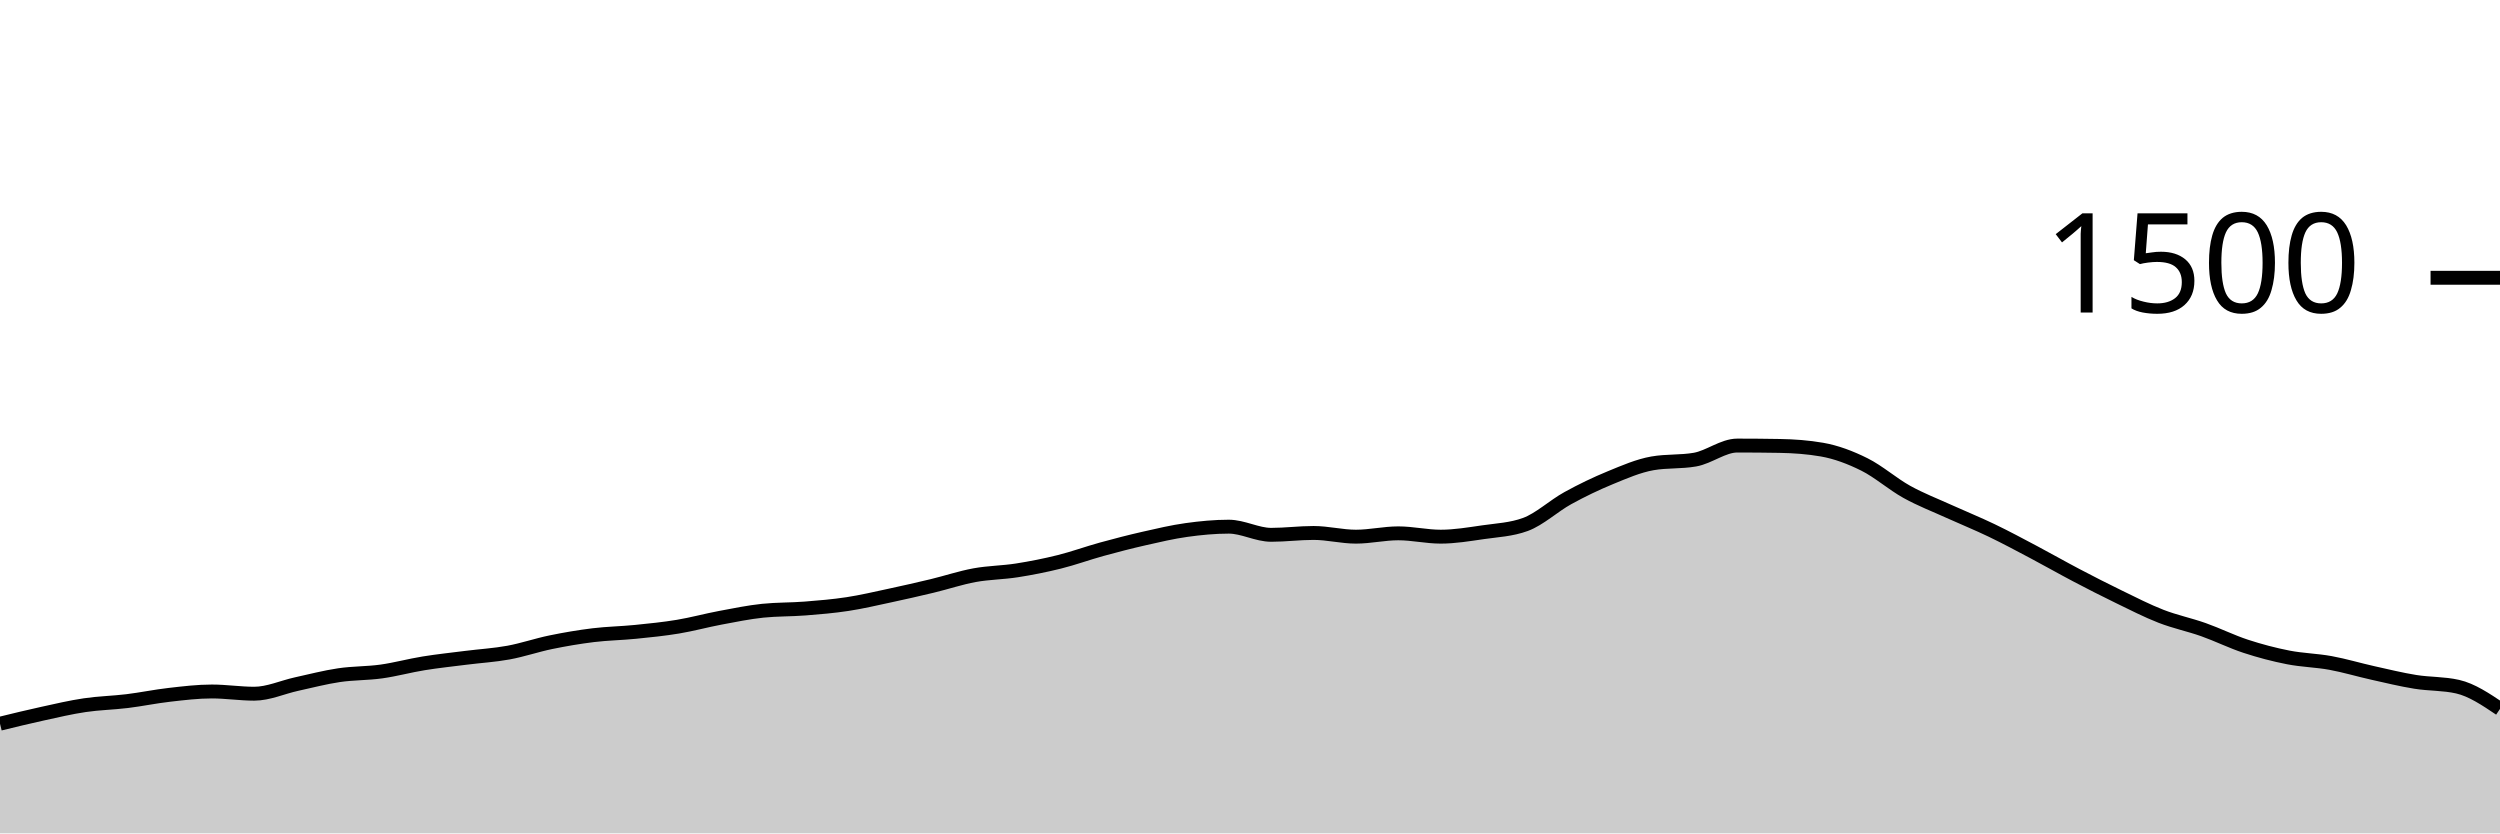
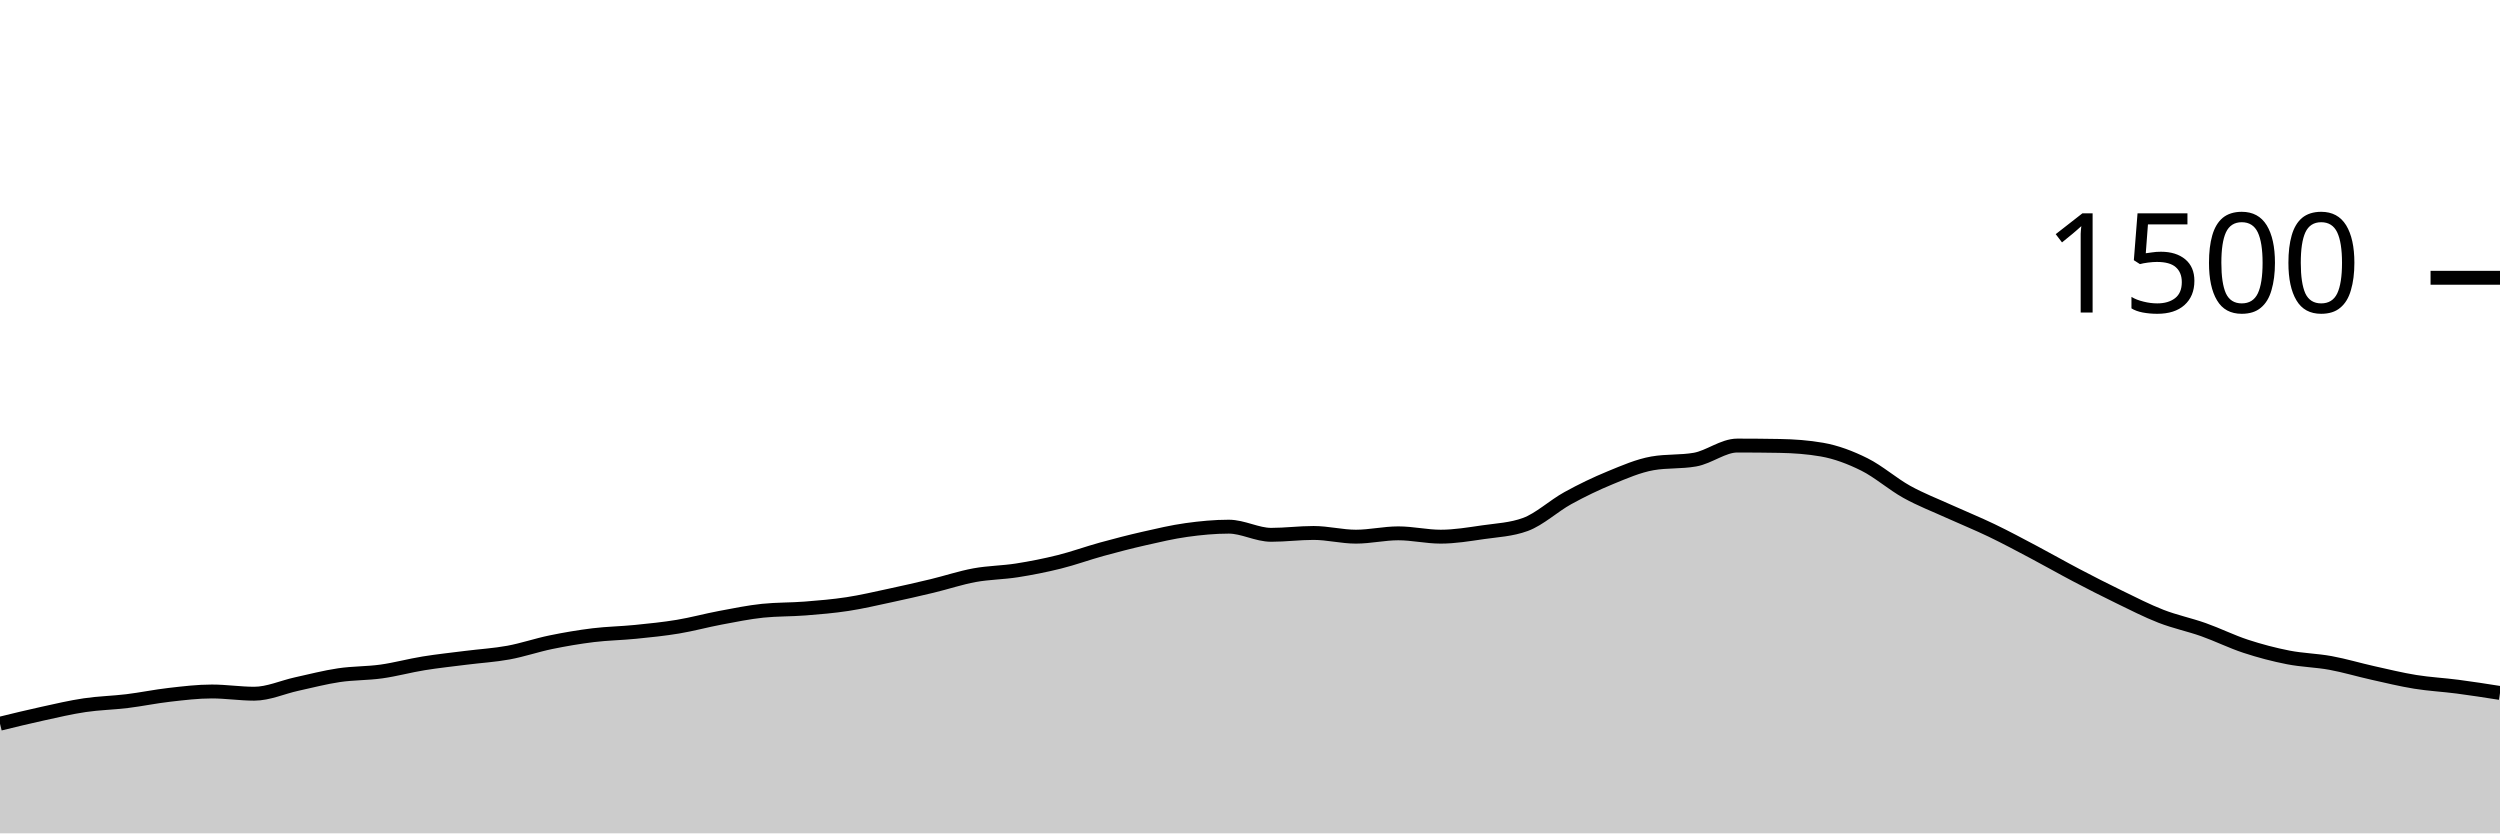
<svg xmlns="http://www.w3.org/2000/svg" viewBox="0 0 180 60">
  <g transform="translate(0,20)">
-     <path class="area" fill="rgba(0, 0, 0, 0.2)" d="M0,32.107C1.017,31.858,2.034,31.609,3.051,31.387C4.068,31.164,5.085,30.924,6.102,30.773C7.119,30.622,8.136,30.604,9.153,30.48C10.169,30.356,11.186,30.142,12.203,30.027C13.22,29.911,14.237,29.787,15.254,29.787C16.271,29.787,17.288,29.947,18.305,29.947C19.322,29.947,20.339,29.476,21.356,29.253C22.373,29.031,23.39,28.764,24.407,28.613C25.424,28.462,26.441,28.489,27.458,28.347C28.475,28.204,29.492,27.924,30.508,27.76C31.525,27.596,32.542,27.489,33.559,27.36C34.576,27.231,35.593,27.173,36.61,26.987C37.627,26.8,38.644,26.449,39.661,26.24C40.678,26.031,41.695,25.858,42.712,25.733C43.729,25.609,44.746,25.596,45.763,25.493C46.78,25.391,47.797,25.289,48.814,25.12C49.831,24.951,50.847,24.671,51.864,24.48C52.881,24.289,53.898,24.08,54.915,23.973C55.932,23.867,56.949,23.893,57.966,23.813C58.983,23.733,60,23.649,61.017,23.493C62.034,23.338,63.051,23.098,64.068,22.88C65.085,22.662,66.102,22.431,67.119,22.187C68.136,21.942,69.153,21.6,70.169,21.413C71.186,21.227,72.203,21.227,73.22,21.067C74.237,20.907,75.254,20.707,76.271,20.453C77.288,20.2,78.305,19.827,79.322,19.547C80.339,19.267,81.356,19.004,82.373,18.773C83.39,18.542,84.407,18.302,85.424,18.16C86.441,18.018,87.458,17.92,88.475,17.92C89.492,17.92,90.508,18.507,91.525,18.507C92.542,18.507,93.559,18.373,94.576,18.373C95.593,18.373,96.61,18.64,97.627,18.64C98.644,18.64,99.661,18.4,100.678,18.4C101.695,18.4,102.712,18.64,103.729,18.64C104.746,18.64,105.763,18.467,106.78,18.32C107.797,18.173,108.814,18.133,109.831,17.76C110.847,17.387,111.864,16.427,112.881,15.867C113.898,15.307,114.915,14.818,115.932,14.4C116.949,13.982,117.966,13.538,118.983,13.36C120,13.182,121.017,13.271,122.034,13.093C123.051,12.916,124.068,12.08,125.085,12.08C126.102,12.08,127.119,12.089,128.136,12.107C129.153,12.124,130.169,12.196,131.186,12.373C132.203,12.551,133.22,12.933,134.237,13.44C135.254,13.947,136.271,14.849,137.288,15.413C138.305,15.978,139.322,16.364,140.339,16.827C141.356,17.289,142.373,17.698,143.39,18.187C144.407,18.676,145.424,19.222,146.441,19.76C147.458,20.298,148.475,20.88,149.492,21.413C150.508,21.947,151.525,22.467,152.542,22.96C153.559,23.453,154.576,23.978,155.593,24.373C156.61,24.769,157.627,24.973,158.644,25.333C159.661,25.693,160.678,26.2,161.695,26.533C162.712,26.867,163.729,27.133,164.746,27.333C165.763,27.533,166.78,27.547,167.797,27.733C168.814,27.92,169.831,28.227,170.847,28.453C171.864,28.68,172.881,28.929,173.898,29.093C174.915,29.258,175.932,29.209,176.949,29.44C177.966,29.671,178.983,30.356,180,31.04L180,40C178.983,40,177.966,40,176.949,40C175.932,40,174.915,40,173.898,40C172.881,40,171.864,40,170.847,40C169.831,40,168.814,40,167.797,40C166.78,40,165.763,40,164.746,40C163.729,40,162.712,40,161.695,40C160.678,40,159.661,40,158.644,40C157.627,40,156.61,40,155.593,40C154.576,40,153.559,40,152.542,40C151.525,40,150.508,40,149.492,40C148.475,40,147.458,40,146.441,40C145.424,40,144.407,40,143.39,40C142.373,40,141.356,40,140.339,40C139.322,40,138.305,40,137.288,40C136.271,40,135.254,40,134.237,40C133.22,40,132.203,40,131.186,40C130.169,40,129.153,40,128.136,40C127.119,40,126.102,40,125.085,40C124.068,40,123.051,40,122.034,40C121.017,40,120,40,118.983,40C117.966,40,116.949,40,115.932,40C114.915,40,113.898,40,112.881,40C111.864,40,110.847,40,109.831,40C108.814,40,107.797,40,106.78,40C105.763,40,104.746,40,103.729,40C102.712,40,101.695,40,100.678,40C99.661,40,98.644,40,97.627,40C96.61,40,95.593,40,94.576,40C93.559,40,92.542,40,91.525,40C90.508,40,89.492,40,88.475,40C87.458,40,86.441,40,85.424,40C84.407,40,83.39,40,82.373,40C81.356,40,80.339,40,79.322,40C78.305,40,77.288,40,76.271,40C75.254,40,74.237,40,73.22,40C72.203,40,71.186,40,70.169,40C69.153,40,68.136,40,67.119,40C66.102,40,65.085,40,64.068,40C63.051,40,62.034,40,61.017,40C60,40,58.983,40,57.966,40C56.949,40,55.932,40,54.915,40C53.898,40,52.881,40,51.864,40C50.847,40,49.831,40,48.814,40C47.797,40,46.78,40,45.763,40C44.746,40,43.729,40,42.712,40C41.695,40,40.678,40,39.661,40C38.644,40,37.627,40,36.61,40C35.593,40,34.576,40,33.559,40C32.542,40,31.525,40,30.508,40C29.492,40,28.475,40,27.458,40C26.441,40,25.424,40,24.407,40C23.39,40,22.373,40,21.356,40C20.339,40,19.322,40,18.305,40C17.288,40,16.271,40,15.254,40C14.237,40,13.22,40,12.203,40C11.186,40,10.169,40,9.153,40C8.136,40,7.119,40,6.102,40C5.085,40,4.068,40,3.051,40C2.034,40,1.017,40,0,40Z" />
-     <path class="line" stroke="black" fill="none" d="M0,32.107C1.017,31.858,2.034,31.609,3.051,31.387C4.068,31.164,5.085,30.924,6.102,30.773C7.119,30.622,8.136,30.604,9.153,30.48C10.169,30.356,11.186,30.142,12.203,30.027C13.22,29.911,14.237,29.787,15.254,29.787C16.271,29.787,17.288,29.947,18.305,29.947C19.322,29.947,20.339,29.476,21.356,29.253C22.373,29.031,23.39,28.764,24.407,28.613C25.424,28.462,26.441,28.489,27.458,28.347C28.475,28.204,29.492,27.924,30.508,27.76C31.525,27.596,32.542,27.489,33.559,27.36C34.576,27.231,35.593,27.173,36.61,26.987C37.627,26.8,38.644,26.449,39.661,26.24C40.678,26.031,41.695,25.858,42.712,25.733C43.729,25.609,44.746,25.596,45.763,25.493C46.78,25.391,47.797,25.289,48.814,25.12C49.831,24.951,50.847,24.671,51.864,24.48C52.881,24.289,53.898,24.08,54.915,23.973C55.932,23.867,56.949,23.893,57.966,23.813C58.983,23.733,60,23.649,61.017,23.493C62.034,23.338,63.051,23.098,64.068,22.88C65.085,22.662,66.102,22.431,67.119,22.187C68.136,21.942,69.153,21.6,70.169,21.413C71.186,21.227,72.203,21.227,73.22,21.067C74.237,20.907,75.254,20.707,76.271,20.453C77.288,20.2,78.305,19.827,79.322,19.547C80.339,19.267,81.356,19.004,82.373,18.773C83.39,18.542,84.407,18.302,85.424,18.16C86.441,18.018,87.458,17.92,88.475,17.92C89.492,17.92,90.508,18.507,91.525,18.507C92.542,18.507,93.559,18.373,94.576,18.373C95.593,18.373,96.61,18.64,97.627,18.64C98.644,18.64,99.661,18.4,100.678,18.4C101.695,18.4,102.712,18.64,103.729,18.64C104.746,18.64,105.763,18.467,106.78,18.32C107.797,18.173,108.814,18.133,109.831,17.76C110.847,17.387,111.864,16.427,112.881,15.867C113.898,15.307,114.915,14.818,115.932,14.4C116.949,13.982,117.966,13.538,118.983,13.36C120,13.182,121.017,13.271,122.034,13.093C123.051,12.916,124.068,12.08,125.085,12.08C126.102,12.08,127.119,12.089,128.136,12.107C129.153,12.124,130.169,12.196,131.186,12.373C132.203,12.551,133.22,12.933,134.237,13.44C135.254,13.947,136.271,14.849,137.288,15.413C138.305,15.978,139.322,16.364,140.339,16.827C141.356,17.289,142.373,17.698,143.39,18.187C144.407,18.676,145.424,19.222,146.441,19.76C147.458,20.298,148.475,20.88,149.492,21.413C150.508,21.947,151.525,22.467,152.542,22.96C153.559,23.453,154.576,23.978,155.593,24.373C156.61,24.769,157.627,24.973,158.644,25.333C159.661,25.693,160.678,26.2,161.695,26.533C162.712,26.867,163.729,27.133,164.746,27.333C165.763,27.533,166.78,27.547,167.797,27.733C168.814,27.92,169.831,28.227,170.847,28.453C171.864,28.68,172.881,28.929,173.898,29.093C174.915,29.258,175.932,29.209,176.949,29.44C177.966,29.671,178.983,30.356,180,31.04" />
+     <path class="area" fill="rgba(0, 0, 0, 0.2)" d="M0,32.107C1.017,31.858,2.034,31.609,3.051,31.387C4.068,31.164,5.085,30.924,6.102,30.773C7.119,30.622,8.136,30.604,9.153,30.48C10.169,30.356,11.186,30.142,12.203,30.027C13.22,29.911,14.237,29.787,15.254,29.787C16.271,29.787,17.288,29.947,18.305,29.947C19.322,29.947,20.339,29.476,21.356,29.253C22.373,29.031,23.39,28.764,24.407,28.613C25.424,28.462,26.441,28.489,27.458,28.347C28.475,28.204,29.492,27.924,30.508,27.76C31.525,27.596,32.542,27.489,33.559,27.36C34.576,27.231,35.593,27.173,36.61,26.987C37.627,26.8,38.644,26.449,39.661,26.24C40.678,26.031,41.695,25.858,42.712,25.733C43.729,25.609,44.746,25.596,45.763,25.493C46.78,25.391,47.797,25.289,48.814,25.12C49.831,24.951,50.847,24.671,51.864,24.48C52.881,24.289,53.898,24.08,54.915,23.973C55.932,23.867,56.949,23.893,57.966,23.813C58.983,23.733,60,23.649,61.017,23.493C62.034,23.338,63.051,23.098,64.068,22.88C65.085,22.662,66.102,22.431,67.119,22.187C68.136,21.942,69.153,21.6,70.169,21.413C71.186,21.227,72.203,21.227,73.22,21.067C74.237,20.907,75.254,20.707,76.271,20.453C77.288,20.2,78.305,19.827,79.322,19.547C80.339,19.267,81.356,19.004,82.373,18.773C83.39,18.542,84.407,18.302,85.424,18.16C86.441,18.018,87.458,17.92,88.475,17.92C89.492,17.92,90.508,18.507,91.525,18.507C92.542,18.507,93.559,18.373,94.576,18.373C95.593,18.373,96.61,18.64,97.627,18.64C98.644,18.64,99.661,18.4,100.678,18.4C101.695,18.4,102.712,18.64,103.729,18.64C104.746,18.64,105.763,18.467,106.78,18.32C107.797,18.173,108.814,18.133,109.831,17.76C110.847,17.387,111.864,16.427,112.881,15.867C113.898,15.307,114.915,14.818,115.932,14.4C116.949,13.982,117.966,13.538,118.983,13.36C120,13.182,121.017,13.271,122.034,13.093C123.051,12.916,124.068,12.08,125.085,12.08C126.102,12.08,127.119,12.089,128.136,12.107C129.153,12.124,130.169,12.196,131.186,12.373C132.203,12.551,133.22,12.933,134.237,13.44C135.254,13.947,136.271,14.849,137.288,15.413C138.305,15.978,139.322,16.364,140.339,16.827C141.356,17.289,142.373,17.698,143.39,18.187C144.407,18.676,145.424,19.222,146.441,19.76C147.458,20.298,148.475,20.88,149.492,21.413C150.508,21.947,151.525,22.467,152.542,22.96C153.559,23.453,154.576,23.978,155.593,24.373C156.61,24.769,157.627,24.973,158.644,25.333C159.661,25.693,160.678,26.2,161.695,26.533C162.712,26.867,163.729,27.133,164.746,27.333C165.763,27.533,166.78,27.547,167.797,27.733C168.814,27.92,169.831,28.227,170.847,28.453C171.864,28.68,172.881,28.929,173.898,29.093C174.915,29.258,175.932,29.307,176.949,29.44C177.966,29.573,178.983,29.733,180,29.893L180,40C178.983,40,177.966,40,176.949,40C175.932,40,174.915,40,173.898,40C172.881,40,171.864,40,170.847,40C169.831,40,168.814,40,167.797,40C166.78,40,165.763,40,164.746,40C163.729,40,162.712,40,161.695,40C160.678,40,159.661,40,158.644,40C157.627,40,156.61,40,155.593,40C154.576,40,153.559,40,152.542,40C151.525,40,150.508,40,149.492,40C148.475,40,147.458,40,146.441,40C145.424,40,144.407,40,143.39,40C142.373,40,141.356,40,140.339,40C139.322,40,138.305,40,137.288,40C136.271,40,135.254,40,134.237,40C133.22,40,132.203,40,131.186,40C130.169,40,129.153,40,128.136,40C127.119,40,126.102,40,125.085,40C124.068,40,123.051,40,122.034,40C121.017,40,120,40,118.983,40C117.966,40,116.949,40,115.932,40C114.915,40,113.898,40,112.881,40C111.864,40,110.847,40,109.831,40C108.814,40,107.797,40,106.78,40C105.763,40,104.746,40,103.729,40C102.712,40,101.695,40,100.678,40C99.661,40,98.644,40,97.627,40C96.61,40,95.593,40,94.576,40C93.559,40,92.542,40,91.525,40C90.508,40,89.492,40,88.475,40C87.458,40,86.441,40,85.424,40C84.407,40,83.39,40,82.373,40C81.356,40,80.339,40,79.322,40C78.305,40,77.288,40,76.271,40C75.254,40,74.237,40,73.22,40C72.203,40,71.186,40,70.169,40C69.153,40,68.136,40,67.119,40C66.102,40,65.085,40,64.068,40C63.051,40,62.034,40,61.017,40C60,40,58.983,40,57.966,40C56.949,40,55.932,40,54.915,40C53.898,40,52.881,40,51.864,40C50.847,40,49.831,40,48.814,40C47.797,40,46.78,40,45.763,40C44.746,40,43.729,40,42.712,40C41.695,40,40.678,40,39.661,40C38.644,40,37.627,40,36.61,40C35.593,40,34.576,40,33.559,40C32.542,40,31.525,40,30.508,40C29.492,40,28.475,40,27.458,40C26.441,40,25.424,40,24.407,40C23.39,40,22.373,40,21.356,40C20.339,40,19.322,40,18.305,40C17.288,40,16.271,40,15.254,40C14.237,40,13.22,40,12.203,40C11.186,40,10.169,40,9.153,40C8.136,40,7.119,40,6.102,40C5.085,40,4.068,40,3.051,40C2.034,40,1.017,40,0,40Z" />
+     <path class="line" stroke="black" fill="none" d="M0,32.107C1.017,31.858,2.034,31.609,3.051,31.387C4.068,31.164,5.085,30.924,6.102,30.773C7.119,30.622,8.136,30.604,9.153,30.48C10.169,30.356,11.186,30.142,12.203,30.027C13.22,29.911,14.237,29.787,15.254,29.787C16.271,29.787,17.288,29.947,18.305,29.947C19.322,29.947,20.339,29.476,21.356,29.253C22.373,29.031,23.39,28.764,24.407,28.613C25.424,28.462,26.441,28.489,27.458,28.347C28.475,28.204,29.492,27.924,30.508,27.76C31.525,27.596,32.542,27.489,33.559,27.36C34.576,27.231,35.593,27.173,36.61,26.987C37.627,26.8,38.644,26.449,39.661,26.24C40.678,26.031,41.695,25.858,42.712,25.733C43.729,25.609,44.746,25.596,45.763,25.493C46.78,25.391,47.797,25.289,48.814,25.12C49.831,24.951,50.847,24.671,51.864,24.48C52.881,24.289,53.898,24.08,54.915,23.973C55.932,23.867,56.949,23.893,57.966,23.813C58.983,23.733,60,23.649,61.017,23.493C62.034,23.338,63.051,23.098,64.068,22.88C65.085,22.662,66.102,22.431,67.119,22.187C68.136,21.942,69.153,21.6,70.169,21.413C71.186,21.227,72.203,21.227,73.22,21.067C74.237,20.907,75.254,20.707,76.271,20.453C77.288,20.2,78.305,19.827,79.322,19.547C80.339,19.267,81.356,19.004,82.373,18.773C83.39,18.542,84.407,18.302,85.424,18.16C86.441,18.018,87.458,17.92,88.475,17.92C89.492,17.92,90.508,18.507,91.525,18.507C92.542,18.507,93.559,18.373,94.576,18.373C95.593,18.373,96.61,18.64,97.627,18.64C98.644,18.64,99.661,18.4,100.678,18.4C101.695,18.4,102.712,18.64,103.729,18.64C104.746,18.64,105.763,18.467,106.78,18.32C107.797,18.173,108.814,18.133,109.831,17.76C110.847,17.387,111.864,16.427,112.881,15.867C113.898,15.307,114.915,14.818,115.932,14.4C116.949,13.982,117.966,13.538,118.983,13.36C120,13.182,121.017,13.271,122.034,13.093C123.051,12.916,124.068,12.08,125.085,12.08C126.102,12.08,127.119,12.089,128.136,12.107C129.153,12.124,130.169,12.196,131.186,12.373C132.203,12.551,133.22,12.933,134.237,13.44C135.254,13.947,136.271,14.849,137.288,15.413C138.305,15.978,139.322,16.364,140.339,16.827C141.356,17.289,142.373,17.698,143.39,18.187C144.407,18.676,145.424,19.222,146.441,19.76C147.458,20.298,148.475,20.88,149.492,21.413C150.508,21.947,151.525,22.467,152.542,22.96C153.559,23.453,154.576,23.978,155.593,24.373C156.61,24.769,157.627,24.973,158.644,25.333C159.661,25.693,160.678,26.2,161.695,26.533C162.712,26.867,163.729,27.133,164.746,27.333C165.763,27.533,166.78,27.547,167.797,27.733C168.814,27.92,169.831,28.227,170.847,28.453C171.864,28.68,172.881,28.929,173.898,29.093C174.915,29.258,175.932,29.307,176.949,29.44C177.966,29.573,178.983,29.733,180,29.893" />
    <path class="axis-ceiling" stroke-width="1" stroke="black" fill="none" d="M175,0L180,0" />
    <text class="axis-ceiling-label" font-family="sans-serif" text-anchor="end" font-size="10px" x="170" y="2.5">1500</text>
  </g>
</svg>
